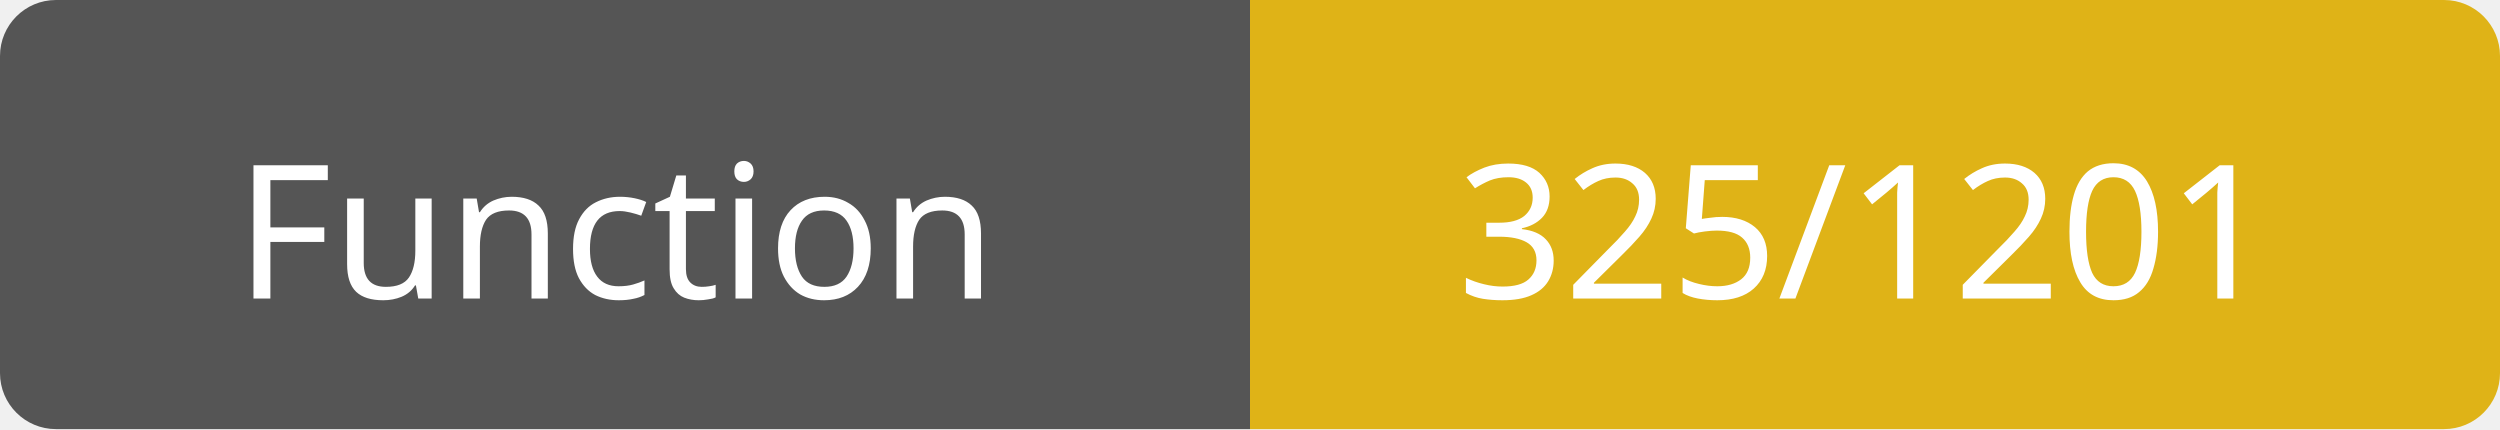
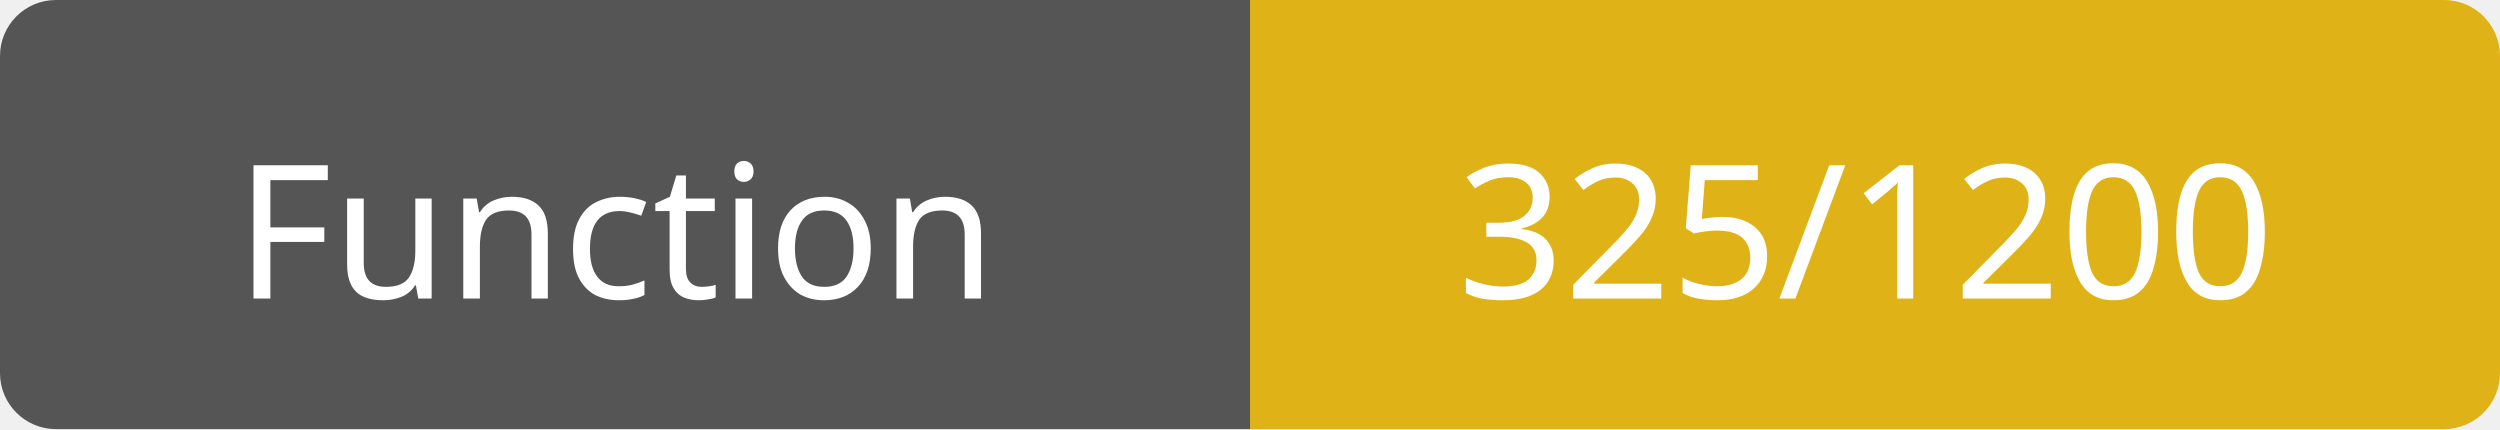
<svg xmlns="http://www.w3.org/2000/svg" width="134" height="23">
  <path d="M3,0 h61 h3 v23 h-3 h-61 a3,3 0 0 1 -3,-3 v-17 a3,3 0 0 1 3,-3 z" fill="#555" />
  <path d="M70,0 h61 a3,3 0 0 1 3,3 v17 a3,3 0 0 1 -3,3 h-61 h-3 v-23 h3 z" fill="#dfb317" />
  <text x="33" y="16" fill="#fff" font-family="Verdana" font-size="10" text-anchor="middle">Function</text>
-   <text x="100" y="16" fill="#fff" font-family="Verdana" font-size="10" text-anchor="middle">325/1201</text>
+   <text x="100" y="16" fill="#fff" font-family="Verdana" font-size="10" text-anchor="middle">325/1200</text>
</svg>
